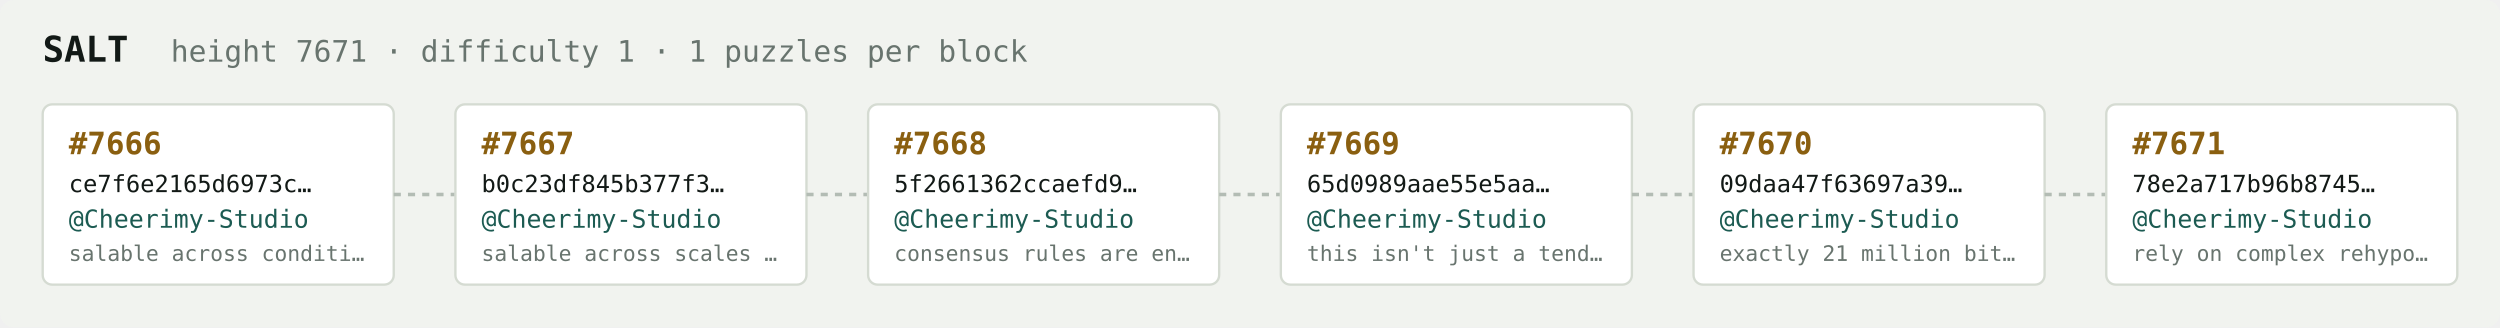
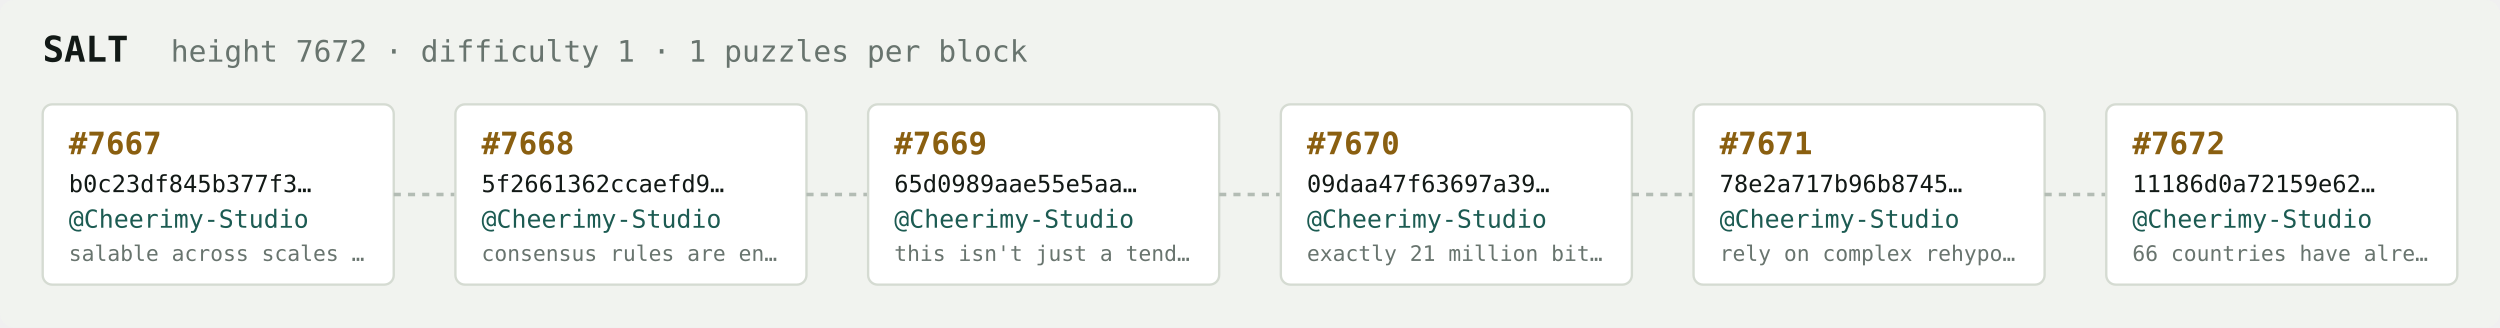
<svg xmlns="http://www.w3.org/2000/svg" width="1054" height="138" viewBox="0 0 1054 138" font-family="ui-monospace,SFMono-Regular,Menlo,monospace">
  <rect fill="#f1f3ef" width="1054" height="138" rx="6" />
  <text x="18" y="26" fill="#121916" font-size="15" font-weight="700">SALT</text>
-   <text x="72" y="26" fill="#68746e" font-size="12.5">height 7671 · difficulty 1 · 1 puzzles per block</text>
+   <text x="72" y="26" fill="#68746e" font-size="12.5">height 7672 · difficulty 1 · 1 puzzles per block</text>
  <rect x="18" y="44" width="148" height="76" rx="4" fill="#ffffff" stroke="#d5dbd2" stroke-width="1" />
-   <text x="29" y="65" fill="#8a5f10" font-size="13" font-weight="700">#7666</text>
-   <text x="29" y="81" fill="#121916" font-size="10">ce7f6e2165d6973c…</text>
+   <text x="29" y="65" fill="#8a5f10" font-size="13" font-weight="700">#7667</text>
+   <text x="29" y="81" fill="#121916" font-size="10">b0c23df845b377f3…</text>
  <text x="29" y="96" fill="#1c5b52" font-size="10.5">@Cheerimy-Studio</text>
-   <text x="29" y="110" fill="#68746e" font-size="9">salable across conditi…</text>
+   <text x="29" y="110" fill="#68746e" font-size="9">salable across scales …</text>
  <line x1="166" y1="82.0" x2="192" y2="82.0" stroke="#b3bcb4" stroke-width="1.5" stroke-dasharray="3 3" />
  <rect x="192" y="44" width="148" height="76" rx="4" fill="#ffffff" stroke="#d5dbd2" stroke-width="1" />
-   <text x="203" y="65" fill="#8a5f10" font-size="13" font-weight="700">#7667</text>
-   <text x="203" y="81" fill="#121916" font-size="10">b0c23df845b377f3…</text>
+   <text x="203" y="65" fill="#8a5f10" font-size="13" font-weight="700">#7668</text>
+   <text x="203" y="81" fill="#121916" font-size="10">5f2661362ccaefd9…</text>
  <text x="203" y="96" fill="#1c5b52" font-size="10.5">@Cheerimy-Studio</text>
-   <text x="203" y="110" fill="#68746e" font-size="9">salable across scales …</text>
+   <text x="203" y="110" fill="#68746e" font-size="9">consensus rules are en…</text>
  <line x1="340" y1="82.0" x2="366" y2="82.0" stroke="#b3bcb4" stroke-width="1.5" stroke-dasharray="3 3" />
  <rect x="366" y="44" width="148" height="76" rx="4" fill="#ffffff" stroke="#d5dbd2" stroke-width="1" />
-   <text x="377" y="65" fill="#8a5f10" font-size="13" font-weight="700">#7668</text>
-   <text x="377" y="81" fill="#121916" font-size="10">5f2661362ccaefd9…</text>
+   <text x="377" y="65" fill="#8a5f10" font-size="13" font-weight="700">#7669</text>
+   <text x="377" y="81" fill="#121916" font-size="10">65d0989aae55e5aa…</text>
  <text x="377" y="96" fill="#1c5b52" font-size="10.5">@Cheerimy-Studio</text>
-   <text x="377" y="110" fill="#68746e" font-size="9">consensus rules are en…</text>
+   <text x="377" y="110" fill="#68746e" font-size="9">this isn't just a tend…</text>
  <line x1="514" y1="82.0" x2="540" y2="82.0" stroke="#b3bcb4" stroke-width="1.5" stroke-dasharray="3 3" />
  <rect x="540" y="44" width="148" height="76" rx="4" fill="#ffffff" stroke="#d5dbd2" stroke-width="1" />
-   <text x="551" y="65" fill="#8a5f10" font-size="13" font-weight="700">#7669</text>
-   <text x="551" y="81" fill="#121916" font-size="10">65d0989aae55e5aa…</text>
+   <text x="551" y="65" fill="#8a5f10" font-size="13" font-weight="700">#7670</text>
+   <text x="551" y="81" fill="#121916" font-size="10">09daa47f63697a39…</text>
  <text x="551" y="96" fill="#1c5b52" font-size="10.5">@Cheerimy-Studio</text>
-   <text x="551" y="110" fill="#68746e" font-size="9">this isn't just a tend…</text>
+   <text x="551" y="110" fill="#68746e" font-size="9">exactly 21 million bit…</text>
  <line x1="688" y1="82.0" x2="714" y2="82.0" stroke="#b3bcb4" stroke-width="1.5" stroke-dasharray="3 3" />
  <rect x="714" y="44" width="148" height="76" rx="4" fill="#ffffff" stroke="#d5dbd2" stroke-width="1" />
-   <text x="725" y="65" fill="#8a5f10" font-size="13" font-weight="700">#7670</text>
-   <text x="725" y="81" fill="#121916" font-size="10">09daa47f63697a39…</text>
+   <text x="725" y="65" fill="#8a5f10" font-size="13" font-weight="700">#7671</text>
+   <text x="725" y="81" fill="#121916" font-size="10">78e2a717b96b8745…</text>
  <text x="725" y="96" fill="#1c5b52" font-size="10.5">@Cheerimy-Studio</text>
-   <text x="725" y="110" fill="#68746e" font-size="9">exactly 21 million bit…</text>
+   <text x="725" y="110" fill="#68746e" font-size="9">rely on complex rehypo…</text>
  <line x1="862" y1="82.0" x2="888" y2="82.0" stroke="#b3bcb4" stroke-width="1.5" stroke-dasharray="3 3" />
  <rect x="888" y="44" width="148" height="76" rx="4" fill="#ffffff" stroke="#d5dbd2" stroke-width="1" />
-   <text x="899" y="65" fill="#8a5f10" font-size="13" font-weight="700">#7671</text>
-   <text x="899" y="81" fill="#121916" font-size="10">78e2a717b96b8745…</text>
+   <text x="899" y="65" fill="#8a5f10" font-size="13" font-weight="700">#7672</text>
+   <text x="899" y="81" fill="#121916" font-size="10">11186d0a72159e62…</text>
  <text x="899" y="96" fill="#1c5b52" font-size="10.5">@Cheerimy-Studio</text>
-   <text x="899" y="110" fill="#68746e" font-size="9">rely on complex rehypo…</text>
+   <text x="899" y="110" fill="#68746e" font-size="9">66 countries have alre…</text>
</svg>
